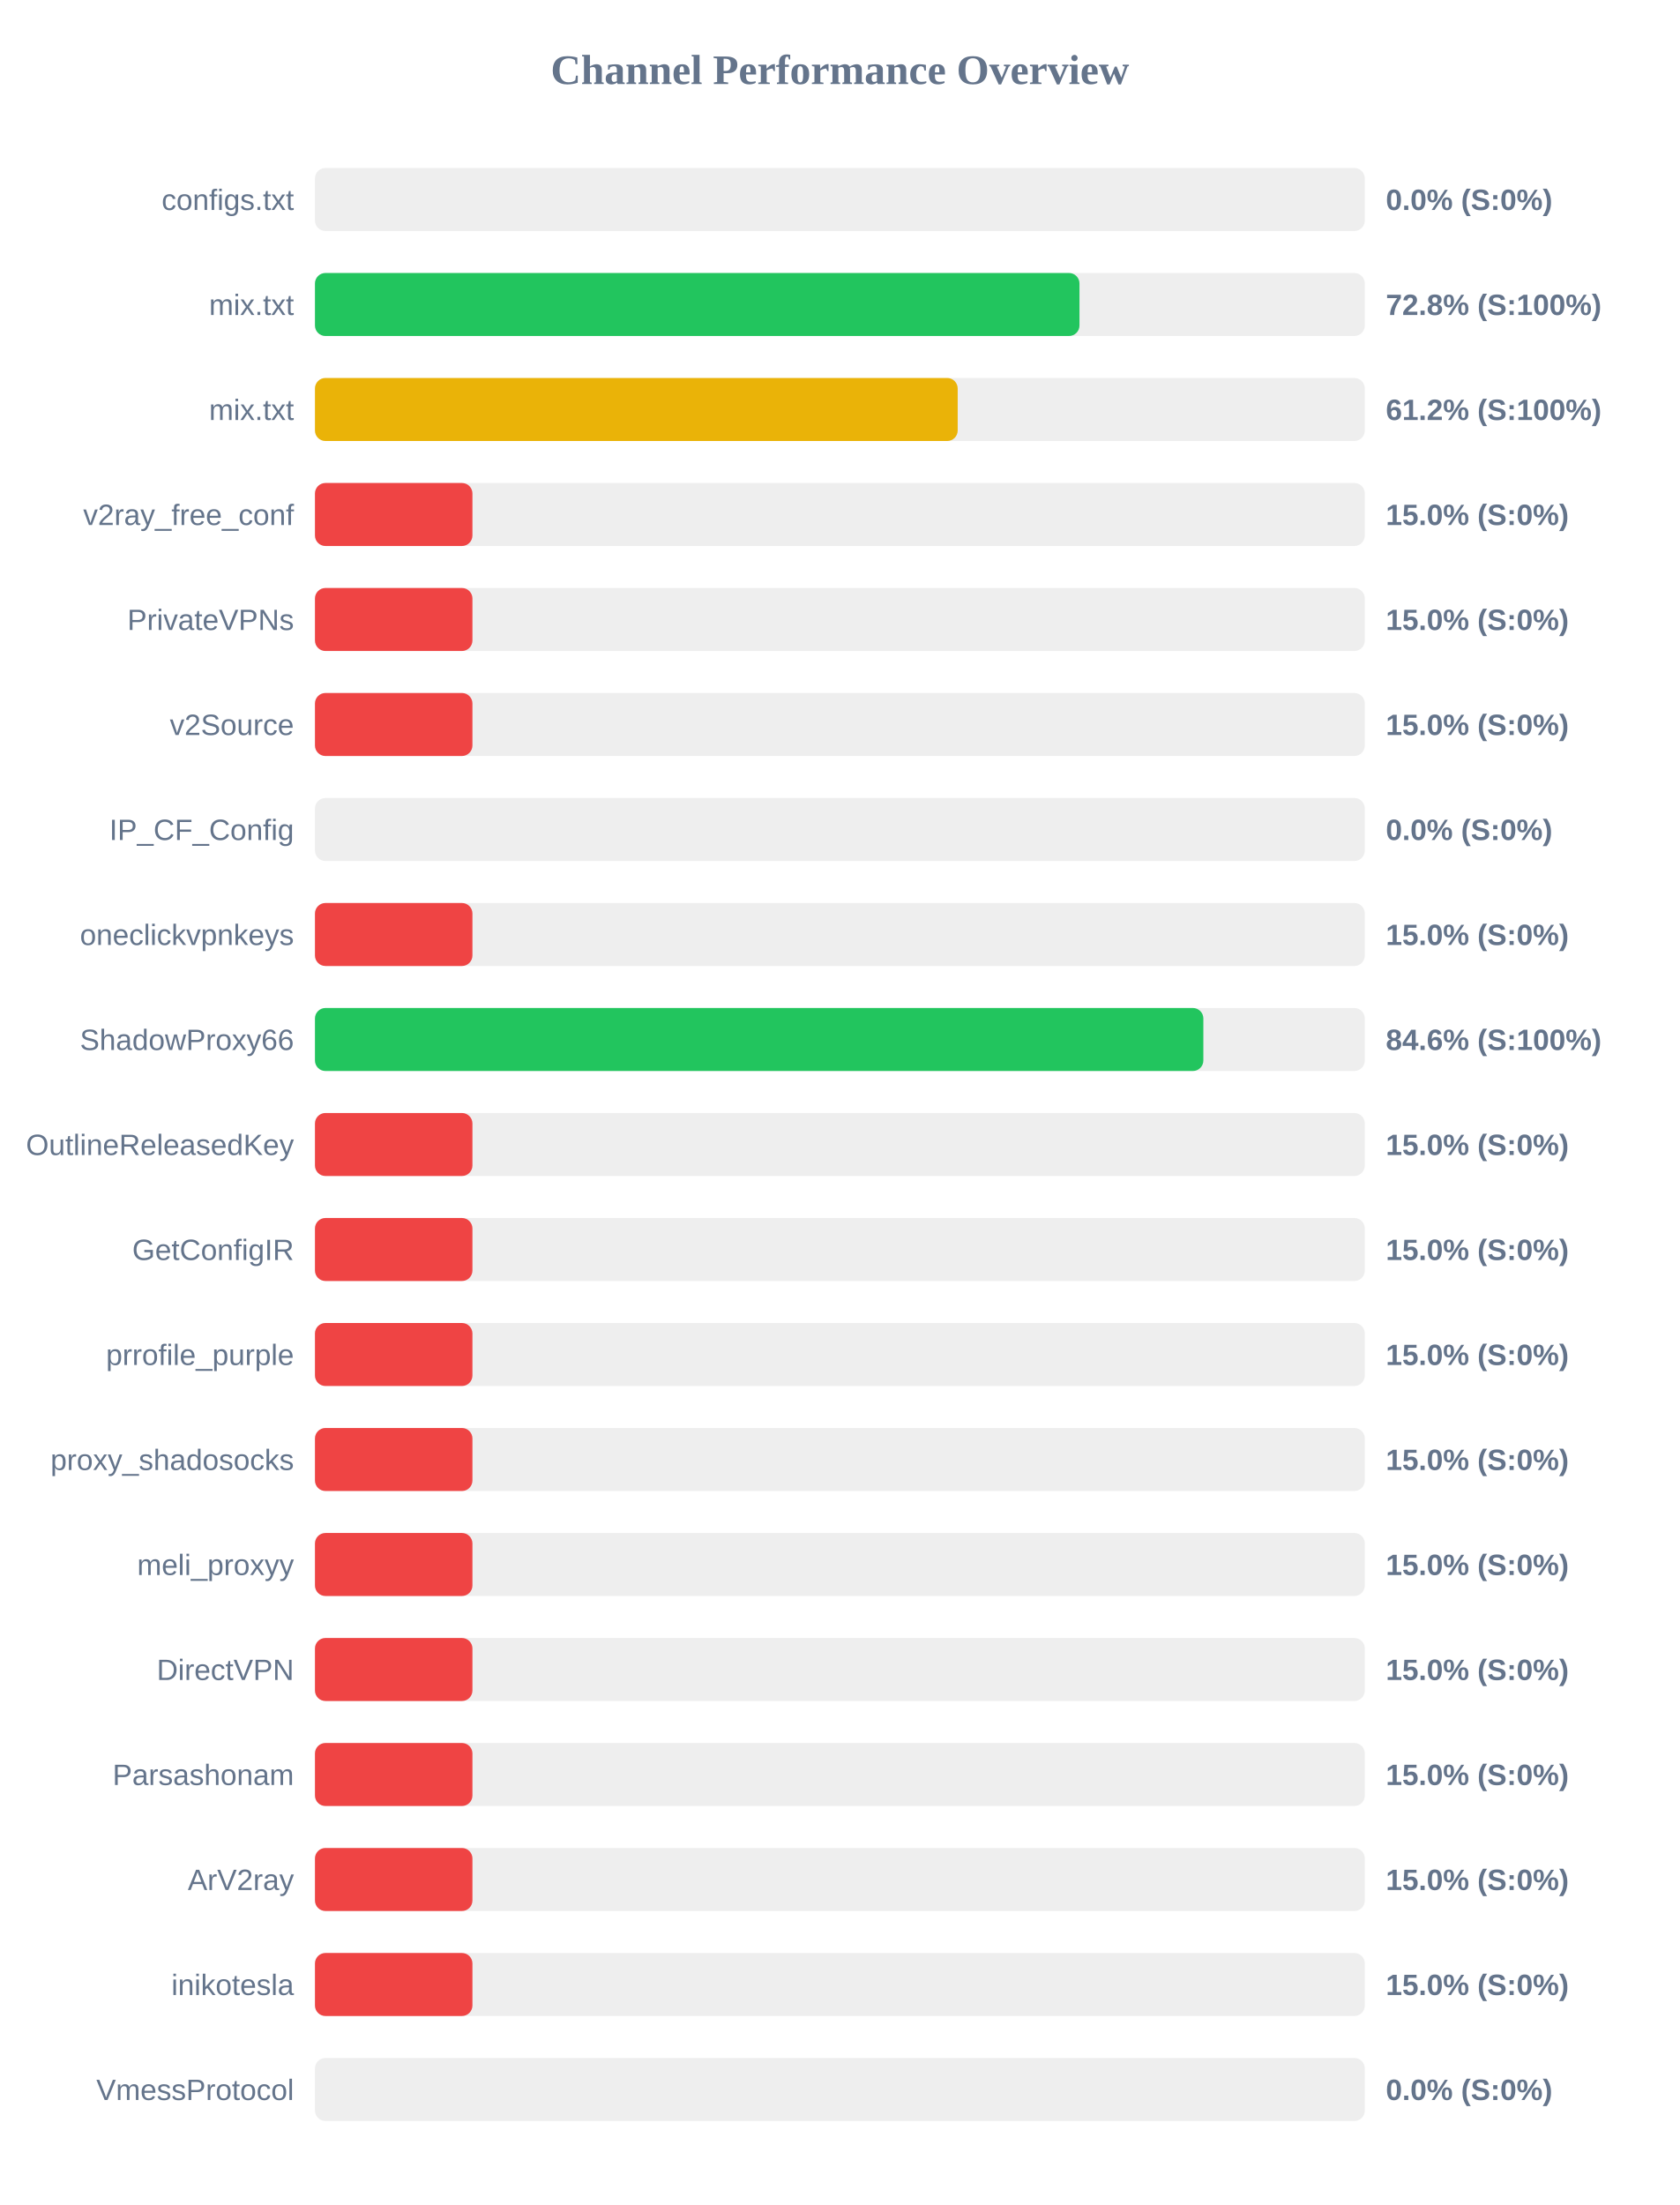
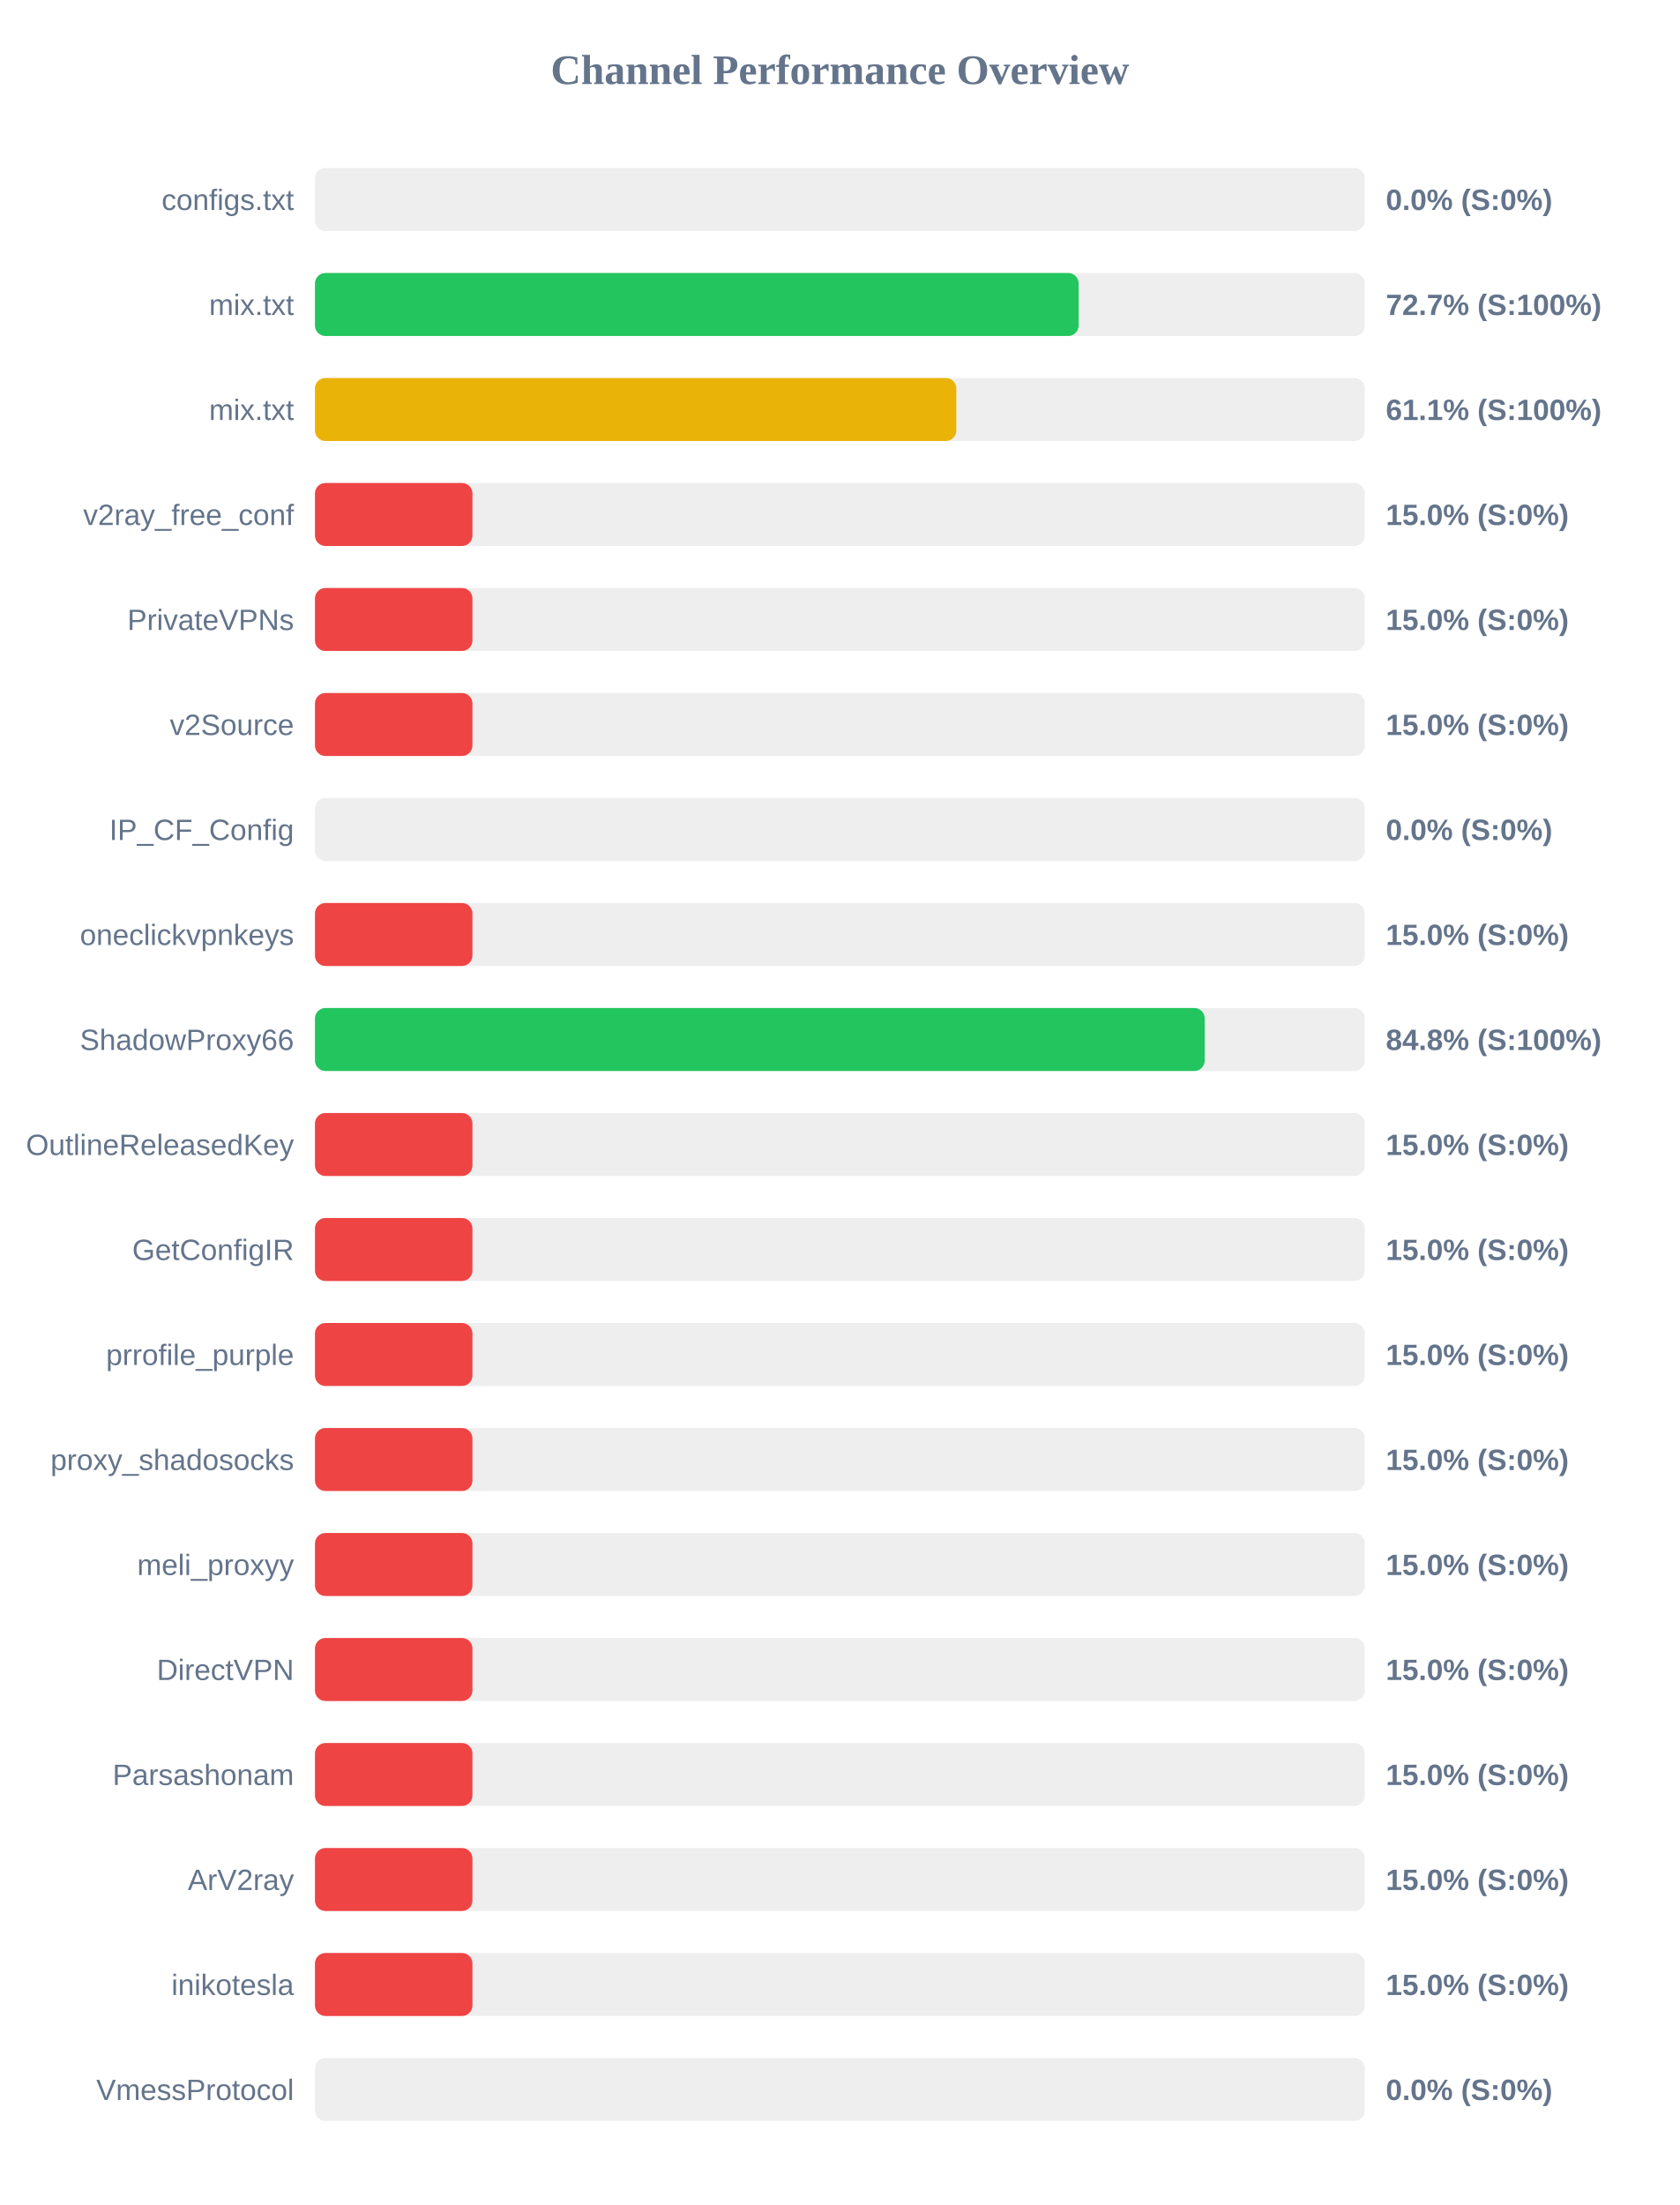
<svg xmlns="http://www.w3.org/2000/svg" width="800" height="1050" version="1.1">
  <style>
        .row { font: 14px Arial; fill: #64748b; }
        .score { font: bold 14px Arial; fill: #64748b; }
    </style>
  <text x="400" y="40" text-anchor="middle" font-size="20px" font-weight="bold" fill="#64748b">Channel Performance Overview</text>
  <rect x="150" y="80" width="500" height="30" fill="#eee" rx="5" />
  <rect x="150" y="80" width="0.0" height="30" fill="#ef4444" rx="5" />
  <text x="140" y="100" text-anchor="end" class="row">configs.txt</text>
  <text x="660" y="100" text-anchor="start" class="score">0.0% (S:0%)</text>
  <rect x="150" y="130" width="500" height="30" fill="#eee" rx="5" />
-   <rect x="150" y="130" width="364.1" height="30" fill="#22c55e" rx="5" />
+   <rect x="150" y="130" width="363.7" height="30" fill="#22c55e" rx="5" />
  <text x="140" y="150" text-anchor="end" class="row">mix.txt</text>
-   <text x="660" y="150" text-anchor="start" class="score">72.8% (S:100%)</text>
+   <text x="660" y="150" text-anchor="start" class="score">72.7% (S:100%)</text>
  <rect x="150" y="180" width="500" height="30" fill="#eee" rx="5" />
-   <rect x="150" y="180" width="306.1" height="30" fill="#eab308" rx="5" />
+   <rect x="150" y="180" width="305.45" height="30" fill="#eab308" rx="5" />
  <text x="140" y="200" text-anchor="end" class="row">mix.txt</text>
-   <text x="660" y="200" text-anchor="start" class="score">61.2% (S:100%)</text>
+   <text x="660" y="200" text-anchor="start" class="score">61.1% (S:100%)</text>
  <rect x="150" y="230" width="500" height="30" fill="#eee" rx="5" />
  <rect x="150" y="230" width="75.0" height="30" fill="#ef4444" rx="5" />
  <text x="140" y="250" text-anchor="end" class="row">v2ray_free_conf</text>
  <text x="660" y="250" text-anchor="start" class="score">15.0% (S:0%)</text>
  <rect x="150" y="280" width="500" height="30" fill="#eee" rx="5" />
  <rect x="150" y="280" width="75.0" height="30" fill="#ef4444" rx="5" />
  <text x="140" y="300" text-anchor="end" class="row">PrivateVPNs</text>
  <text x="660" y="300" text-anchor="start" class="score">15.0% (S:0%)</text>
  <rect x="150" y="330" width="500" height="30" fill="#eee" rx="5" />
  <rect x="150" y="330" width="75.0" height="30" fill="#ef4444" rx="5" />
  <text x="140" y="350" text-anchor="end" class="row">v2Source</text>
  <text x="660" y="350" text-anchor="start" class="score">15.0% (S:0%)</text>
  <rect x="150" y="380" width="500" height="30" fill="#eee" rx="5" />
  <rect x="150" y="380" width="0.0" height="30" fill="#ef4444" rx="5" />
  <text x="140" y="400" text-anchor="end" class="row">IP_CF_Config</text>
  <text x="660" y="400" text-anchor="start" class="score">0.0% (S:0%)</text>
  <rect x="150" y="430" width="500" height="30" fill="#eee" rx="5" />
  <rect x="150" y="430" width="75.0" height="30" fill="#ef4444" rx="5" />
  <text x="140" y="450" text-anchor="end" class="row">oneclickvpnkeys</text>
  <text x="660" y="450" text-anchor="start" class="score">15.0% (S:0%)</text>
  <rect x="150" y="480" width="500" height="30" fill="#eee" rx="5" />
-   <rect x="150" y="480" width="423.1" height="30" fill="#22c55e" rx="5" />
+   <rect x="150" y="480" width="423.75" height="30" fill="#22c55e" rx="5" />
  <text x="140" y="500" text-anchor="end" class="row">ShadowProxy66</text>
-   <text x="660" y="500" text-anchor="start" class="score">84.6% (S:100%)</text>
+   <text x="660" y="500" text-anchor="start" class="score">84.8% (S:100%)</text>
  <rect x="150" y="530" width="500" height="30" fill="#eee" rx="5" />
  <rect x="150" y="530" width="75.0" height="30" fill="#ef4444" rx="5" />
  <text x="140" y="550" text-anchor="end" class="row">OutlineReleasedKey</text>
  <text x="660" y="550" text-anchor="start" class="score">15.0% (S:0%)</text>
  <rect x="150" y="580" width="500" height="30" fill="#eee" rx="5" />
  <rect x="150" y="580" width="75.0" height="30" fill="#ef4444" rx="5" />
  <text x="140" y="600" text-anchor="end" class="row">GetConfigIR</text>
  <text x="660" y="600" text-anchor="start" class="score">15.0% (S:0%)</text>
  <rect x="150" y="630" width="500" height="30" fill="#eee" rx="5" />
  <rect x="150" y="630" width="75.0" height="30" fill="#ef4444" rx="5" />
  <text x="140" y="650" text-anchor="end" class="row">prrofile_purple</text>
  <text x="660" y="650" text-anchor="start" class="score">15.0% (S:0%)</text>
  <rect x="150" y="680" width="500" height="30" fill="#eee" rx="5" />
  <rect x="150" y="680" width="75.0" height="30" fill="#ef4444" rx="5" />
  <text x="140" y="700" text-anchor="end" class="row">proxy_shadosocks</text>
  <text x="660" y="700" text-anchor="start" class="score">15.0% (S:0%)</text>
  <rect x="150" y="730" width="500" height="30" fill="#eee" rx="5" />
  <rect x="150" y="730" width="75.0" height="30" fill="#ef4444" rx="5" />
  <text x="140" y="750" text-anchor="end" class="row">meli_proxyy</text>
  <text x="660" y="750" text-anchor="start" class="score">15.0% (S:0%)</text>
  <rect x="150" y="780" width="500" height="30" fill="#eee" rx="5" />
  <rect x="150" y="780" width="75.0" height="30" fill="#ef4444" rx="5" />
  <text x="140" y="800" text-anchor="end" class="row">DirectVPN</text>
  <text x="660" y="800" text-anchor="start" class="score">15.0% (S:0%)</text>
  <rect x="150" y="830" width="500" height="30" fill="#eee" rx="5" />
  <rect x="150" y="830" width="75.0" height="30" fill="#ef4444" rx="5" />
  <text x="140" y="850" text-anchor="end" class="row">Parsashonam</text>
  <text x="660" y="850" text-anchor="start" class="score">15.0% (S:0%)</text>
  <rect x="150" y="880" width="500" height="30" fill="#eee" rx="5" />
  <rect x="150" y="880" width="75.0" height="30" fill="#ef4444" rx="5" />
  <text x="140" y="900" text-anchor="end" class="row">ArV2ray</text>
  <text x="660" y="900" text-anchor="start" class="score">15.0% (S:0%)</text>
  <rect x="150" y="930" width="500" height="30" fill="#eee" rx="5" />
  <rect x="150" y="930" width="75.0" height="30" fill="#ef4444" rx="5" />
  <text x="140" y="950" text-anchor="end" class="row">inikotesla</text>
  <text x="660" y="950" text-anchor="start" class="score">15.0% (S:0%)</text>
  <rect x="150" y="980" width="500" height="30" fill="#eee" rx="5" />
  <rect x="150" y="980" width="0.0" height="30" fill="#ef4444" rx="5" />
  <text x="140" y="1000" text-anchor="end" class="row">VmessProtocol</text>
  <text x="660" y="1000" text-anchor="start" class="score">0.0% (S:0%)</text>
</svg>
